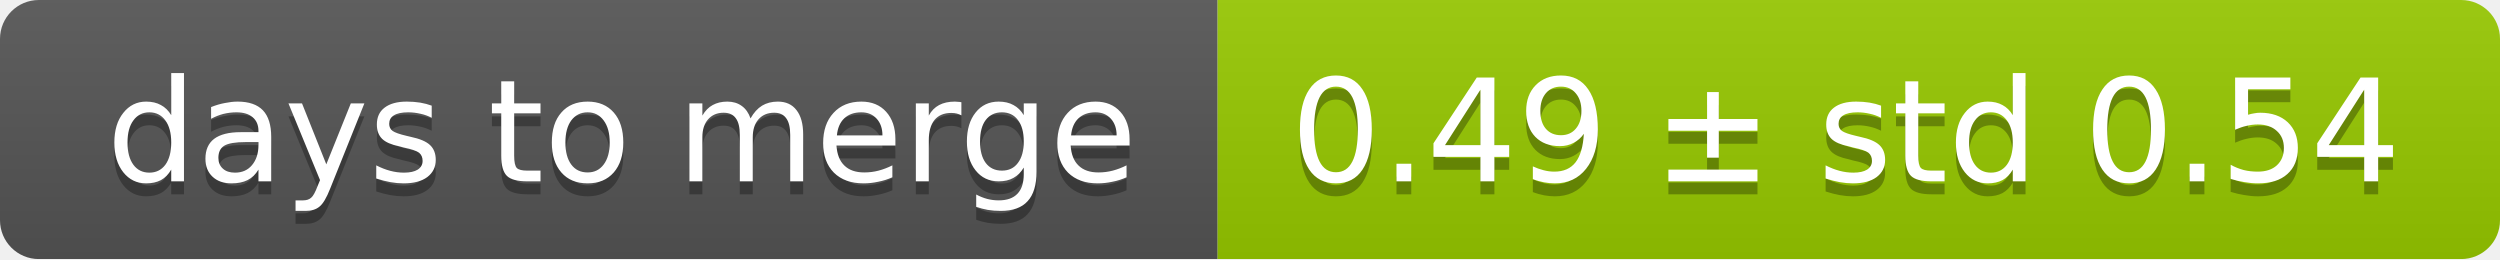
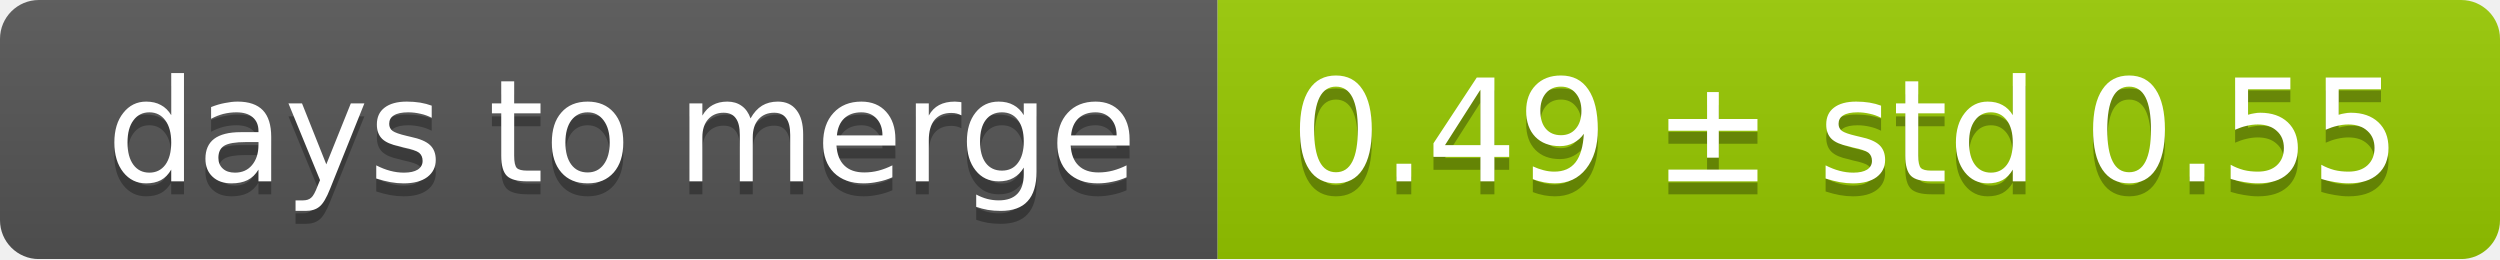
<svg xmlns="http://www.w3.org/2000/svg" width="193" height="20">
  <linearGradient id="smooth" x2="0" y2="100%">
    <stop offset="0" stop-color="#bbb" stop-opacity=".1" />
    <stop offset="1" stop-opacity=".1" />
  </linearGradient>
  <mask id="round">
    <rect width="193" height="20" rx="3" fill="#fff" />
  </mask>
  <g mask="url(#round)">
    <rect width="94" height="20" fill="#555" />
    <rect x="94" width="99" height="20" fill="#97ca00" />
    <rect width="193" height="20" fill="url(#smooth)" />
  </g>
  <g fill="#fff" text-anchor="middle" font-family="DejaVu Sans,Verdana,Geneva,sans-serif" font-size="11">
    <text x="48" y="15" fill="#010101" fill-opacity=".3">days to merge</text>
    <text x="48" y="14">days to merge</text>
-     <text x="142.5" y="15" fill="#010101" fill-opacity=".3">0.49 ± std 0.54</text>
-     <text x="142.5" y="14">0.49 ± std 0.54</text>
+     <text x="142.5" y="15" fill="#010101" fill-opacity=".3">0.49 ± std 0.55</text>
+     <text x="142.5" y="14">0.49 ± std 0.55</text>
  </g>
</svg>
